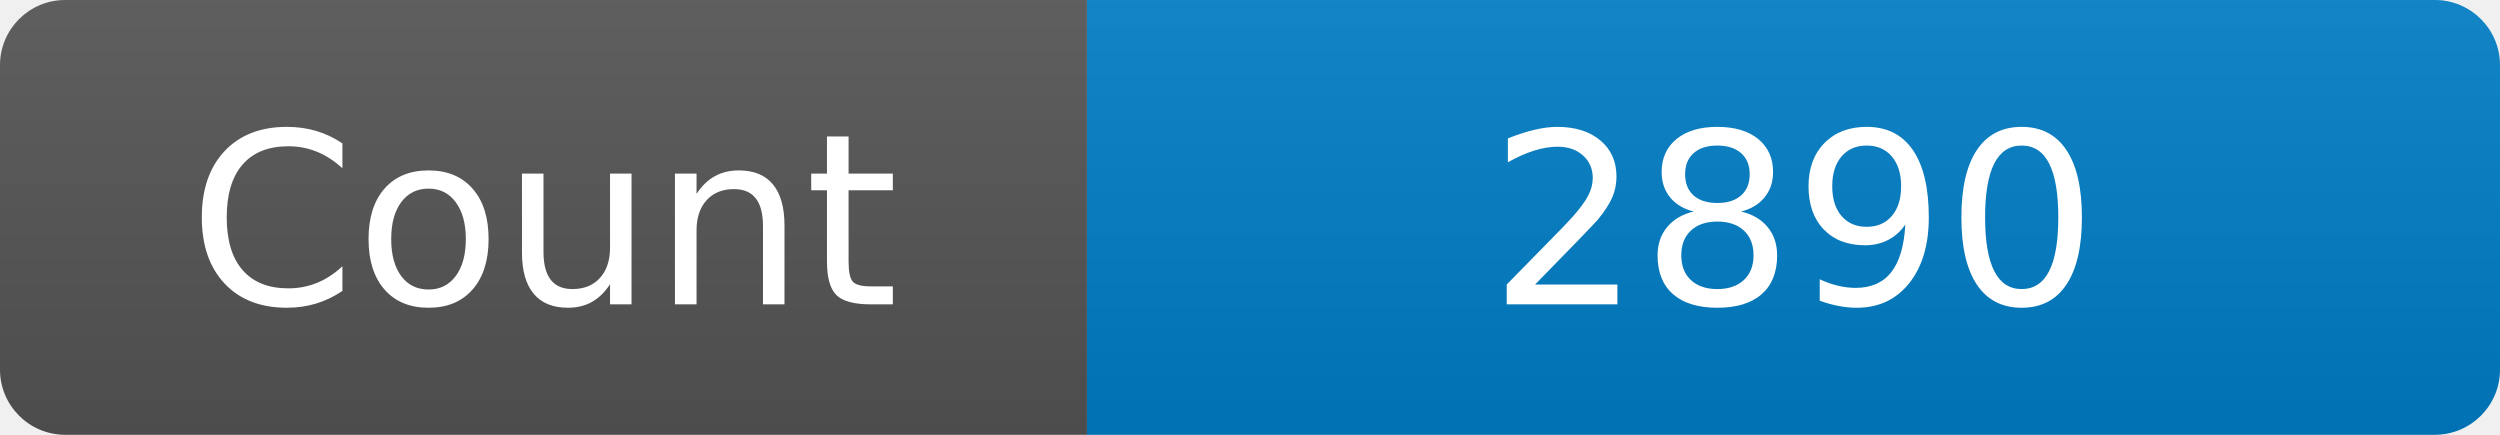
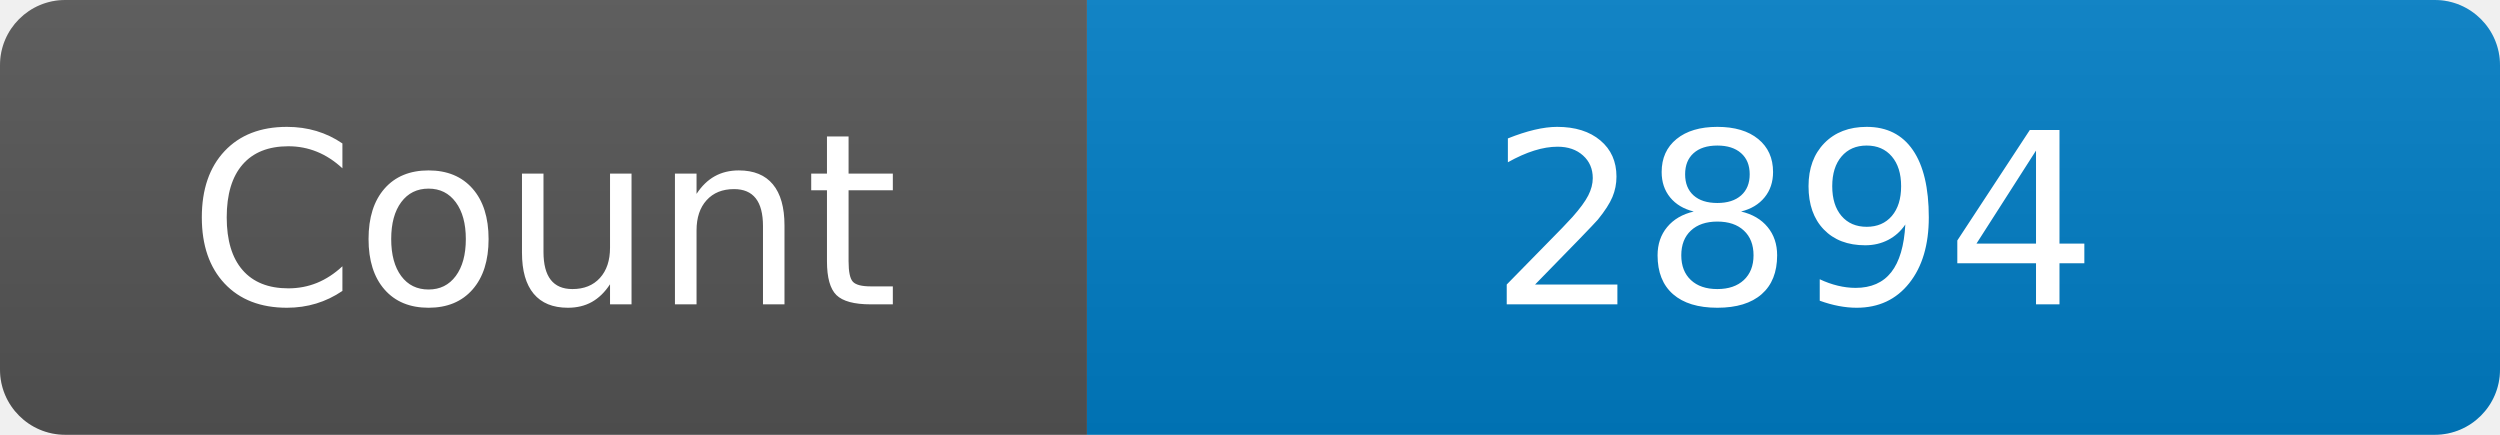
<svg xmlns="http://www.w3.org/2000/svg" width="115" height="20" role="img" aria-label="Maintained?: yes">
  <linearGradient id="s" x2="0" y2="100%">
    <stop offset="0" stop-color="#bbb" stop-opacity=".1" />
    <stop offset="1" stop-opacity=".1" />
  </linearGradient>
  <clipPath id="r">
    <rect width="115" height="20" rx="3" fill="#fff" />
  </clipPath>
  <g clip-path="url(#r)">
    <rect width="50" height="20" fill="#555" />
    <rect x="50" width="160" height="20" fill="#007ec6" />
    <rect width="115" height="20" fill="url(#s)" />
  </g>
  <g fill="#fff" text-anchor="middle" font-family="Verdana,Geneva,DejaVu Sans,sans-serif" font-size="110">
    <text x="250" y="140" transform="scale(.1)" fill="#fff">Count</text>
-     <text x="825" y="140" transform="scale(.1)" fill="#fff">2890</text>
+     <text x="825" y="140" transform="scale(.1)" fill="#fff">2894</text>
  </g>
</svg>
